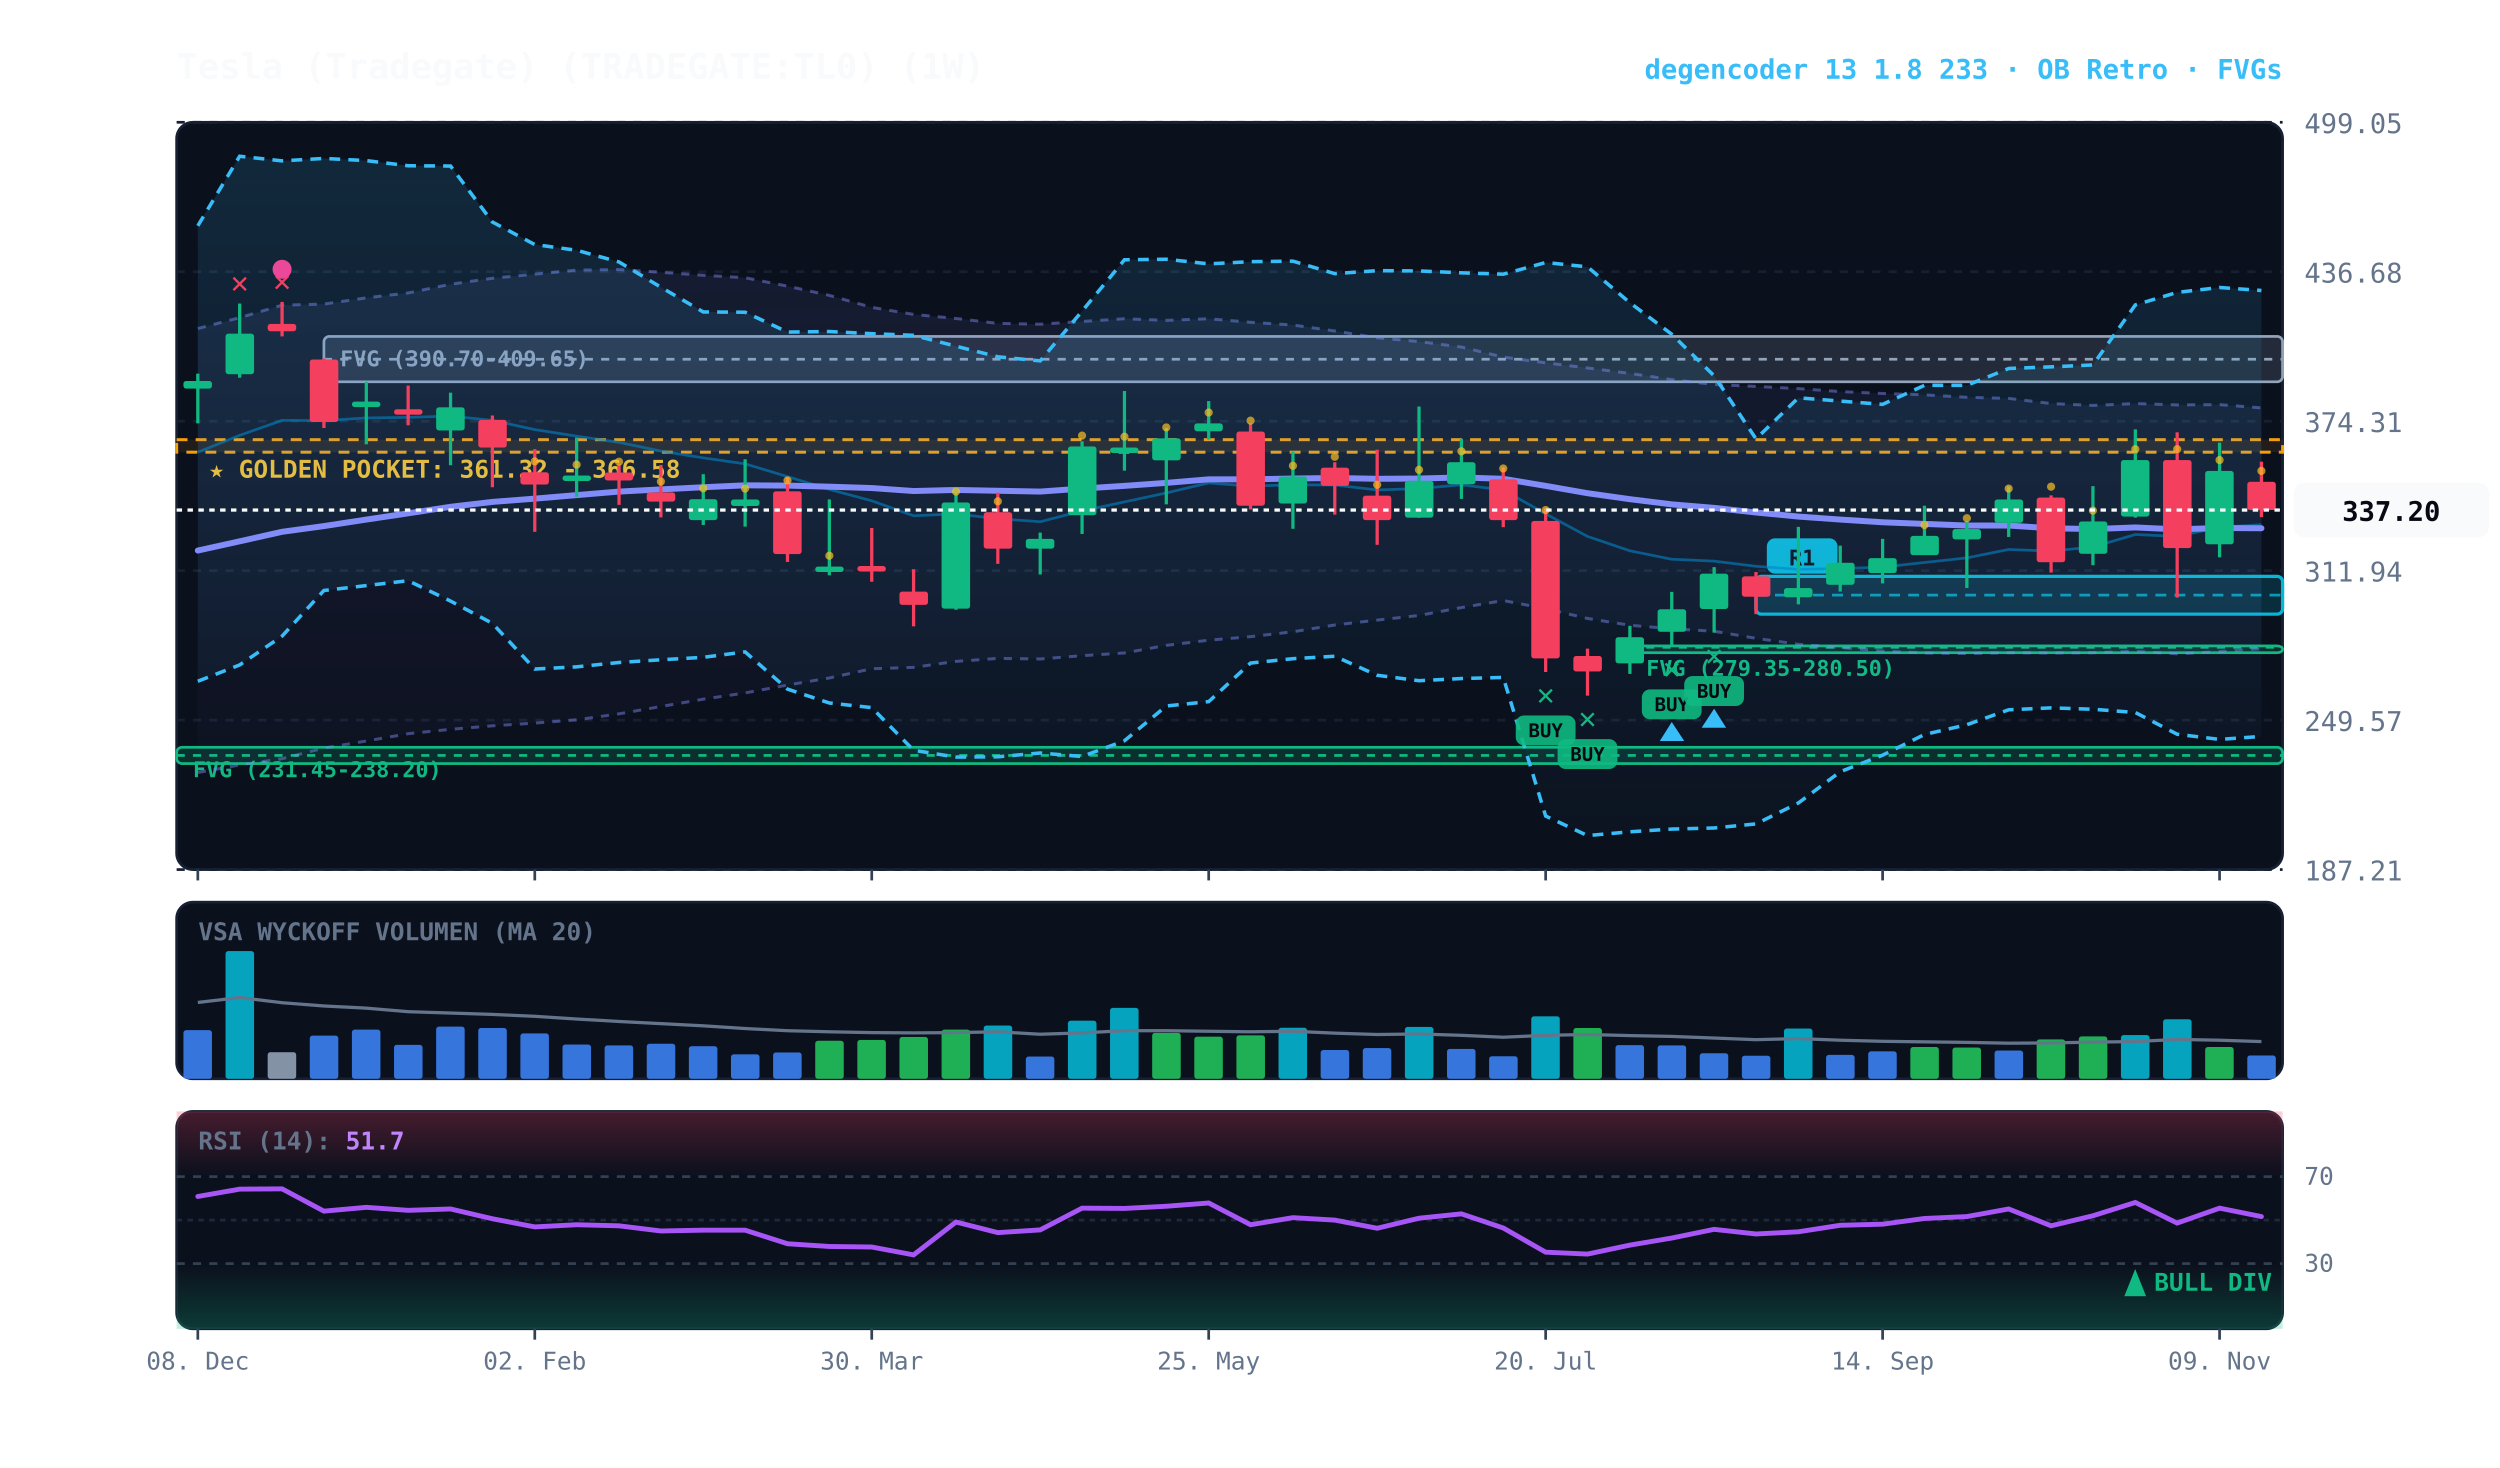
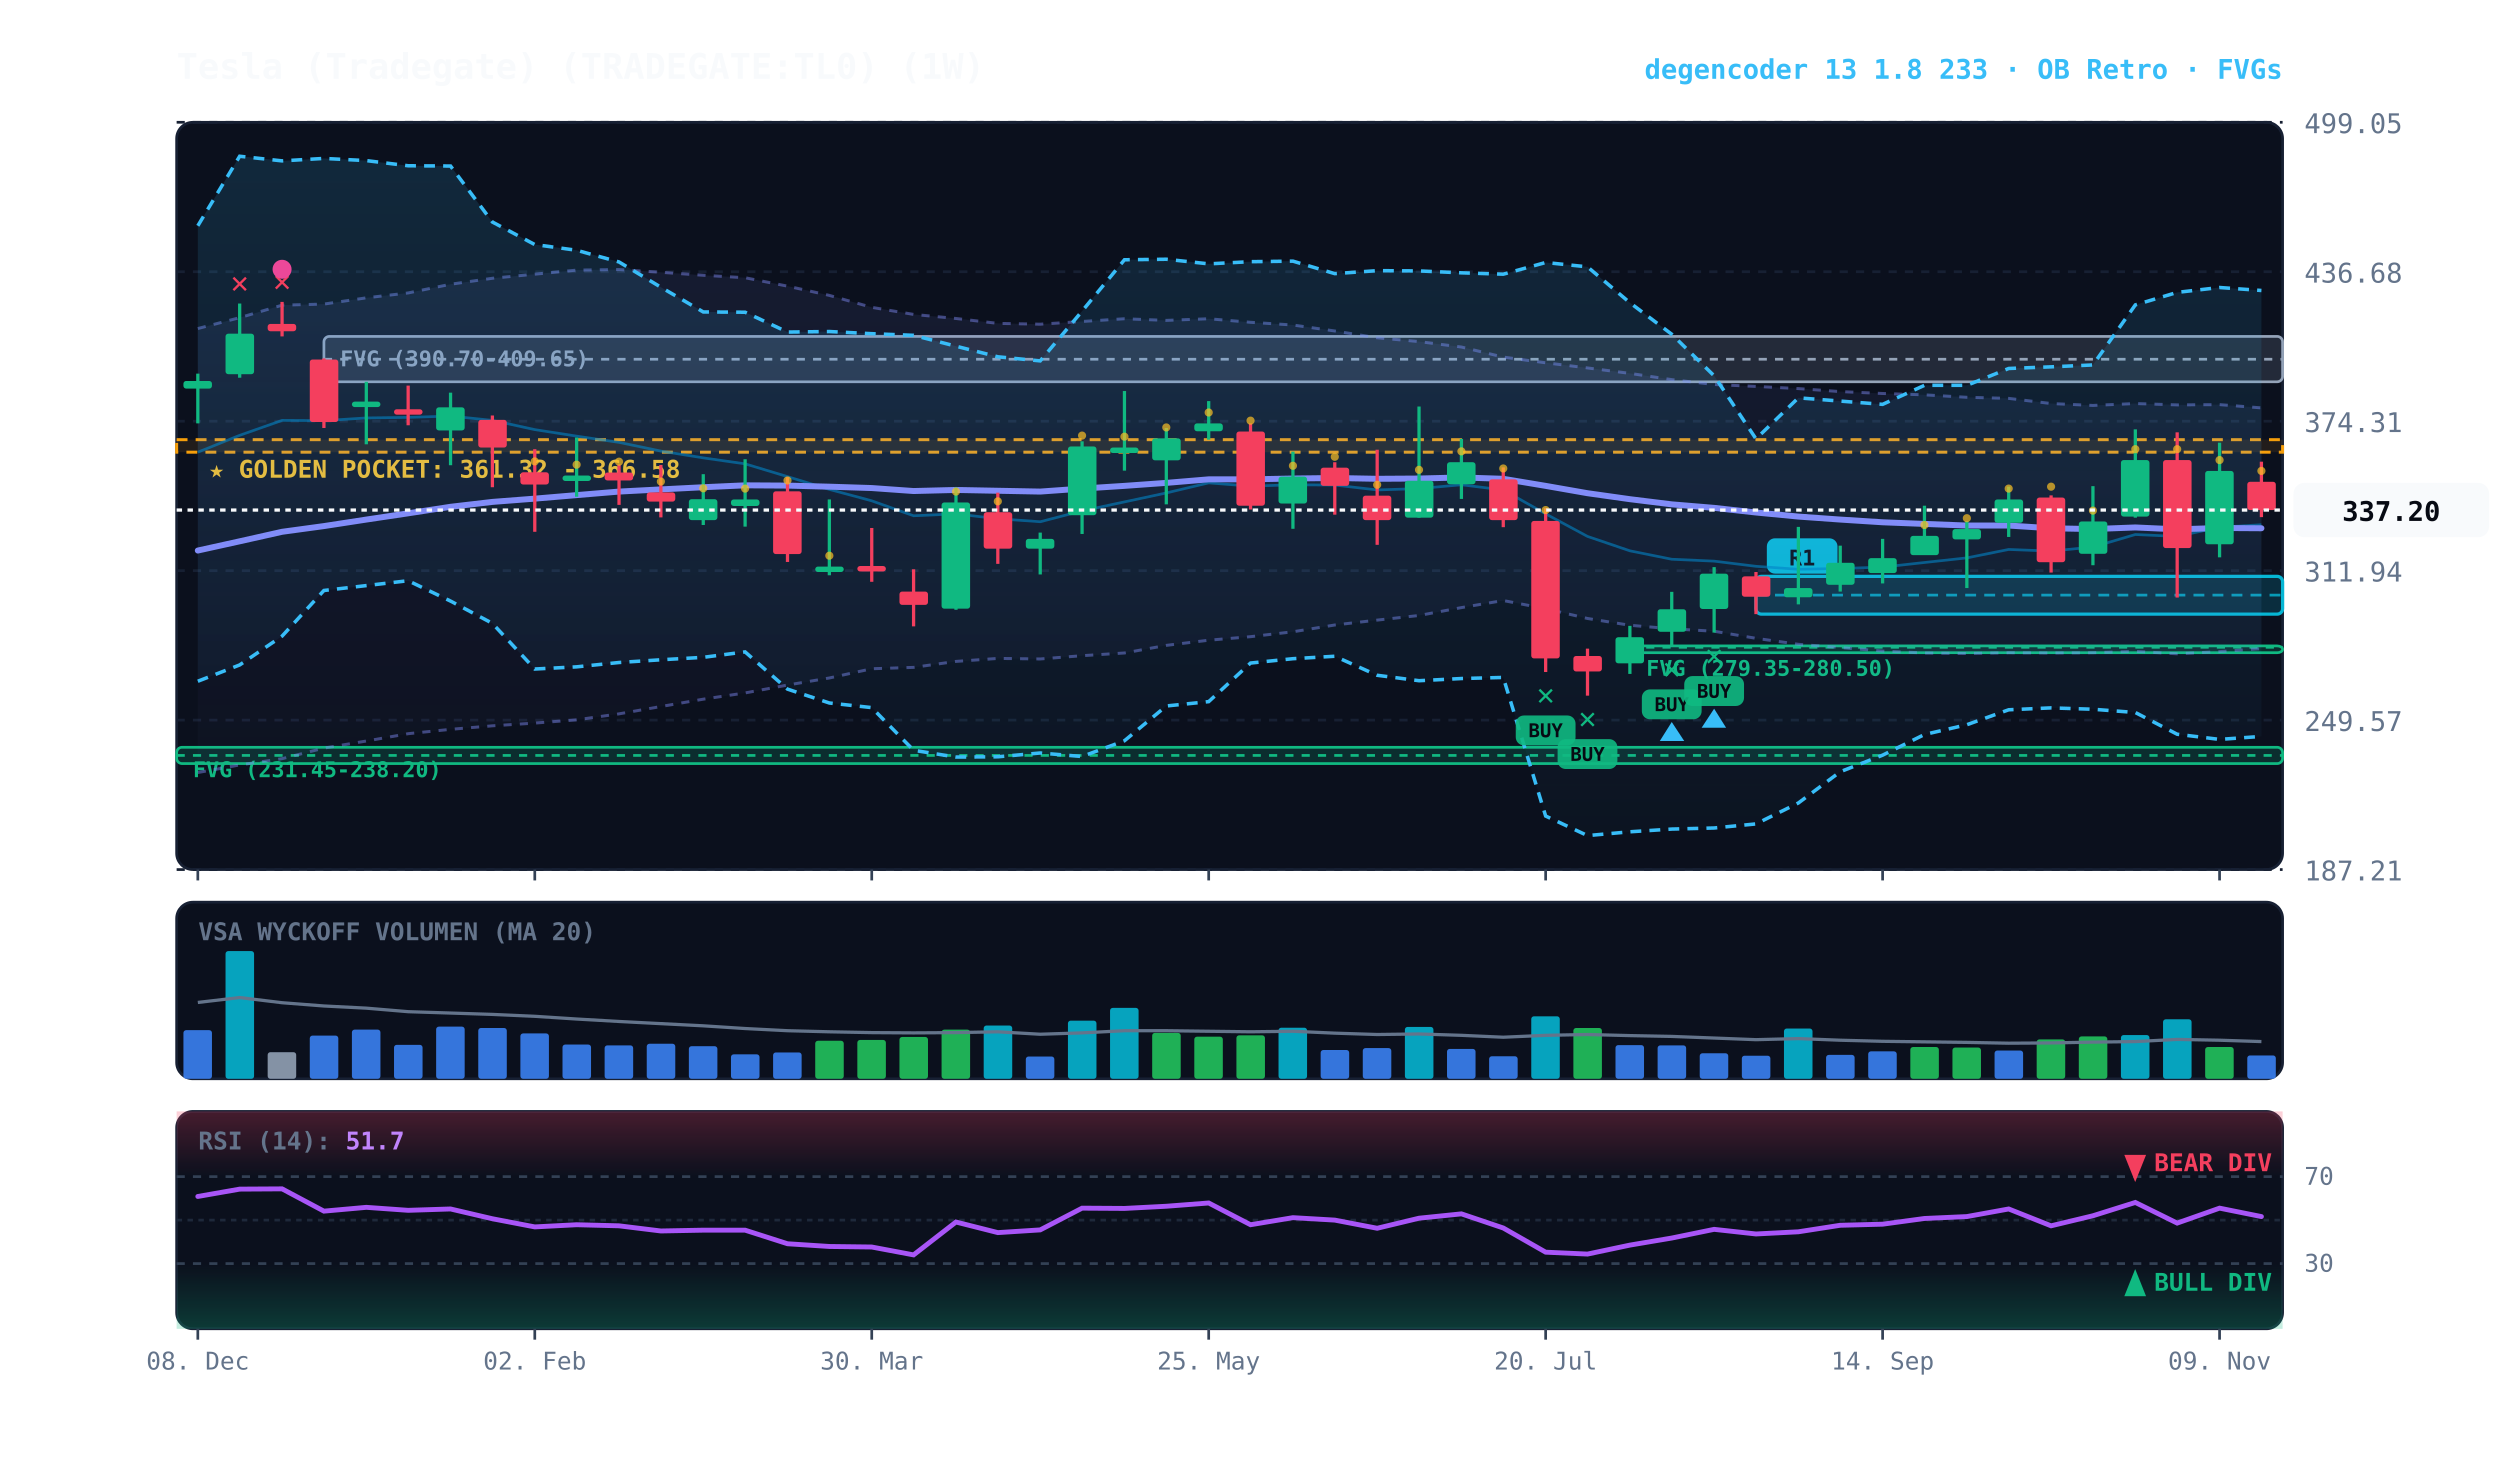
<svg xmlns="http://www.w3.org/2000/svg" viewBox="0 0 920 540" width="100%" height="100%" style="background:#070a13; font-family:'JetBrains Mono', monospace;">
  <defs>
    <linearGradient id="cloud-grad" x1="0%" y1="0%" x2="0%" y2="100%">
      <stop offset="0%" stop-color="#38bdf8" stop-opacity="0.14" />
      <stop offset="100%" stop-color="#38bdf8" stop-opacity="0.02" />
    </linearGradient>
    <linearGradient id="rfe-cloud" x1="0%" y1="0%" x2="0%" y2="100%">
      <stop offset="0%" stop-color="#818cf8" stop-opacity="0.09" />
      <stop offset="100%" stop-color="#818cf8" stop-opacity="0.02" />
    </linearGradient>
    <linearGradient id="rsi-overbought" x1="0%" y1="0%" x2="0%" y2="100%">
      <stop offset="0%" stop-color="#f43f5e" stop-opacity="0.25" />
      <stop offset="100%" stop-color="#f43f5e" stop-opacity="0.0" />
    </linearGradient>
    <linearGradient id="rsi-oversold" x1="0%" y1="0%" x2="0%" y2="100%">
      <stop offset="0%" stop-color="#10b981" stop-opacity="0.0" />
      <stop offset="100%" stop-color="#10b981" stop-opacity="0.25" />
    </linearGradient>
  </defs>
  <rect x="65" y="45" width="775" height="275" fill="#0b101d" rx="6" stroke="#172033" stroke-width="1" />
  <rect x="65" y="332" width="775" height="65" fill="#0b101d" rx="6" stroke="#172033" stroke-width="1" />
  <rect x="65" y="409" width="775" height="80" fill="#0b101d" rx="6" stroke="#172033" stroke-width="1" />
  <line x1="65" y1="320.0" x2="840" y2="320.0" stroke="#172033" stroke-dasharray="3,3" stroke-width="1" />
  <text x="848" y="324.0" fill="#64748b" font-size="10" text-anchor="start">187.21</text>
  <line x1="65" y1="265.0" x2="840" y2="265.0" stroke="#172033" stroke-dasharray="3,3" stroke-width="1" />
  <text x="848" y="269.0" fill="#64748b" font-size="10" text-anchor="start">249.57</text>
  <line x1="65" y1="210.0" x2="840" y2="210.0" stroke="#172033" stroke-dasharray="3,3" stroke-width="1" />
  <text x="848" y="214.0" fill="#64748b" font-size="10" text-anchor="start">311.94</text>
  <line x1="65" y1="155.0" x2="840" y2="155.0" stroke="#172033" stroke-dasharray="3,3" stroke-width="1" />
  <text x="848" y="159.0" fill="#64748b" font-size="10" text-anchor="start">374.31</text>
  <line x1="65" y1="100.0" x2="840" y2="100.0" stroke="#172033" stroke-dasharray="3,3" stroke-width="1" />
  <text x="848" y="104.0" fill="#64748b" font-size="10" text-anchor="start">436.68</text>
  <line x1="65" y1="45.0" x2="840" y2="45.0" stroke="#172033" stroke-dasharray="3,3" stroke-width="1" />
  <text x="848" y="49.0" fill="#64748b" font-size="10" text-anchor="start">499.05</text>
  <rect x="65" y="161.8" width="775" height="4.6" fill="rgba(245, 158, 11, 0.10)" stroke="#f59e0b" stroke-dasharray="4,3" stroke-width="1.1" />
  <text x="77" y="175.8" fill="#fbbf24" font-size="9" font-weight="bold">★ GOLDEN POCKET: 361.32 - 366.58</text>
  <rect x="599.8" y="237.7" width="240.2" height="2.5" fill="rgba(16, 185, 129, 0.18)" stroke="#10b981" stroke-width="1" rx="2" />
  <line x1="599.8" y1="238.2" x2="840" y2="238.2" stroke="#10b981" stroke-dasharray="3,3" stroke-width="1" />
  <text x="605.8" y="248.7" fill="#10b981" font-size="8" font-weight="bold">FVG (279.35-280.50)</text>
  <rect x="119.2" y="123.8" width="720.8" height="16.7" fill="rgba(148, 163, 184, 0.18)" stroke="#94a3b8" stroke-width="1" rx="2" />
  <line x1="119.2" y1="132.2" x2="840" y2="132.2" stroke="#94a3b8" stroke-dasharray="3,3" stroke-width="1" />
  <text x="125.2" y="134.8" fill="#94a3b8" font-size="8" font-weight="bold">FVG (390.70-409.65)</text>
  <rect x="65.0" y="275.0" width="775.0" height="6.0" fill="rgba(16, 185, 129, 0.18)" stroke="#10b981" stroke-width="1" rx="2" />
  <line x1="65.0" y1="278.0" x2="840" y2="278.0" stroke="#10b981" stroke-dasharray="3,3" stroke-width="1" />
  <text x="71.0" y="286.0" fill="#10b981" font-size="8" font-weight="bold">FVG (231.45-238.20)</text>
  <rect x="646.2" y="212.1" width="193.8" height="13.9" fill="rgba(6, 182, 212, 0.18)" stroke="#06b6d4" stroke-width="1.2" rx="2" />
  <line x1="646.2" y1="219.0" x2="840" y2="219.0" stroke="#06b6d4" stroke-dasharray="4,3" stroke-width="1.0" opacity="0.8" />
  <rect x="650.2" y="198.1" width="26" height="13" fill="#06b6d4" rx="3" />
  <text x="663.2" y="208.1" fill="#070a13" font-size="8" font-weight="bold" text-anchor="middle">R1</text>
  <polygon points="72.8,120.9 88.2,116.9 103.8,112.3 119.2,111.9 134.8,109.6 150.2,107.8 165.8,104.6 181.2,102.4 196.8,100.9 212.2,99.4 227.8,99.2 243.2,100.2 258.8,101.3 274.2,102.2 289.8,105.3 305.2,108.7 320.8,113.1 336.2,115.7 351.8,117.2 367.2,119.0 382.8,119.3 398.2,118.3 413.8,117.3 429.2,117.9 444.8,117.3 460.2,118.6 475.8,119.6 491.2,121.8 506.8,124.3 522.2,125.7 537.8,127.7 553.2,131.4 568.8,133.5 584.2,135.4 599.8,137.4 615.2,139.7 630.8,141.5 646.2,142.2 661.8,143.0 677.2,144.1 692.8,144.8 708.2,145.3 723.8,146.2 739.2,146.6 754.8,148.5 770.2,149.2 785.8,148.5 801.2,149.0 816.8,148.9 832.2,150.1 832.2,238.7 816.8,239.8 801.2,240.6 785.8,239.7 770.2,240.2 754.8,240.3 739.2,240.2 723.8,240.5 708.2,240.3 692.8,239.6 677.2,238.3 661.8,237.1 646.2,234.9 630.8,232.3 615.2,231.4 599.8,230.1 584.2,227.6 568.8,224.0 553.2,221.0 537.8,223.6 522.2,226.5 506.8,228.2 491.2,230.0 475.8,232.5 460.2,234.3 444.8,235.6 429.2,237.5 413.8,240.3 398.2,241.3 382.8,242.5 367.2,242.3 351.8,243.4 336.2,245.6 320.8,246.1 305.2,249.5 289.8,252.1 274.2,255.0 258.8,257.3 243.2,260.0 227.8,262.7 212.2,264.9 196.8,266.1 181.2,267.1 165.8,268.4 150.2,270.0 134.8,272.7 119.2,275.3 103.8,279.2 88.2,281.5 72.8,284.3" fill="url(#rfe-cloud)" />
  <polyline points="72.8,120.9 88.2,116.9 103.8,112.3 119.2,111.9 134.8,109.6 150.2,107.8 165.8,104.6 181.2,102.4 196.8,100.9 212.2,99.4 227.8,99.2 243.2,100.2 258.8,101.3 274.2,102.2 289.8,105.3 305.2,108.7 320.8,113.1 336.2,115.7 351.8,117.2 367.2,119.0 382.8,119.3 398.2,118.3 413.8,117.3 429.2,117.9 444.8,117.3 460.2,118.6 475.8,119.6 491.2,121.8 506.8,124.3 522.2,125.7 537.8,127.7 553.2,131.4 568.8,133.5 584.2,135.4 599.8,137.4 615.2,139.7 630.8,141.5 646.2,142.2 661.8,143.0 677.2,144.1 692.8,144.8 708.2,145.3 723.8,146.2 739.2,146.6 754.8,148.5 770.2,149.2 785.8,148.5 801.2,149.0 816.8,148.9 832.2,150.1" fill="none" stroke="#818cf8" stroke-width="1.1" stroke-opacity="0.45" stroke-dasharray="3,3" />
  <polyline points="72.8,284.3 88.2,281.5 103.8,279.2 119.2,275.3 134.8,272.7 150.2,270.0 165.8,268.4 181.2,267.1 196.8,266.1 212.2,264.9 227.8,262.7 243.2,260.0 258.8,257.3 274.2,255.0 289.8,252.1 305.2,249.5 320.8,246.1 336.2,245.6 351.8,243.4 367.2,242.3 382.8,242.5 398.2,241.3 413.8,240.3 429.2,237.5 444.8,235.6 460.2,234.3 475.8,232.5 491.2,230.0 506.8,228.2 522.2,226.5 537.8,223.6 553.2,221.0 568.8,224.0 584.2,227.6 599.8,230.1 615.2,231.4 630.8,232.3 646.2,234.9 661.8,237.1 677.2,238.3 692.8,239.6 708.2,240.3 723.8,240.5 739.2,240.2 754.8,240.3 770.2,240.2 785.8,239.7 801.2,240.6 816.8,239.8 832.2,238.7" fill="none" stroke="#818cf8" stroke-width="1.1" stroke-opacity="0.45" stroke-dasharray="3,3" />
  <polygon points="72.8,83.1 88.2,57.5 103.8,59.2 119.2,58.3 134.8,59.1 150.2,61.0 165.8,61.1 181.2,81.7 196.8,90.0 212.2,92.1 227.8,96.4 243.2,105.7 258.8,114.8 274.2,114.9 289.8,122.2 305.2,122.0 320.8,122.8 336.2,123.4 351.8,127.4 367.2,131.3 382.8,132.8 398.2,114.5 413.8,95.6 429.2,95.4 444.8,97.1 460.2,96.3 475.8,96.1 491.2,100.7 506.8,99.6 522.2,99.7 537.8,100.4 553.2,100.9 568.8,96.6 584.2,98.2 599.8,111.4 615.2,123.0 630.8,138.3 646.2,161.5 661.8,146.4 677.2,147.6 692.8,148.8 708.2,141.8 723.8,141.8 739.2,135.6 754.8,135.0 770.2,134.3 785.8,112.2 801.2,107.6 816.8,105.8 832.2,106.9 832.2,271.0 816.8,272.1 801.2,270.2 785.8,262.2 770.2,261.0 754.8,260.5 739.2,261.2 723.8,266.7 708.2,270.3 692.8,277.9 677.2,284.0 661.8,295.5 646.2,303.2 630.8,304.7 615.2,305.1 599.8,306.1 584.2,307.5 568.8,300.3 553.2,249.3 537.8,249.7 522.2,250.5 506.8,248.5 491.2,241.5 475.8,242.4 460.2,244.0 444.8,258.2 429.2,259.8 413.8,272.6 398.2,278.4 382.8,277.1 367.2,278.5 351.8,278.6 336.2,276.1 320.8,260.4 305.2,258.7 289.8,253.6 274.2,239.9 258.8,241.9 243.2,242.8 227.8,243.8 212.2,245.4 196.8,246.2 181.2,229.4 165.8,221.2 150.2,213.7 134.8,215.5 119.2,217.3 103.8,234.1 88.2,244.7 72.8,250.7" fill="url(#cloud-grad)" />
  <polyline points="72.8,83.1 88.2,57.5 103.8,59.2 119.2,58.3 134.8,59.1 150.2,61.0 165.8,61.1 181.2,81.7 196.8,90.0 212.2,92.1 227.8,96.4 243.2,105.7 258.8,114.8 274.2,114.9 289.8,122.2 305.2,122.0 320.8,122.8 336.2,123.4 351.8,127.4 367.2,131.3 382.8,132.8 398.2,114.5 413.8,95.6 429.2,95.4 444.8,97.1 460.2,96.3 475.8,96.1 491.2,100.7 506.8,99.6 522.2,99.7 537.8,100.4 553.2,100.9 568.8,96.6 584.2,98.2 599.8,111.4 615.2,123.0 630.8,138.3 646.2,161.5 661.8,146.4 677.2,147.6 692.8,148.8 708.2,141.8 723.8,141.8 739.2,135.6 754.8,135.0 770.2,134.3 785.8,112.2 801.2,107.6 816.8,105.8 832.2,106.9" fill="none" stroke="#38bdf8" stroke-width="1.3" stroke-dasharray="4,3" />
  <polyline points="72.8,250.7 88.2,244.7 103.8,234.1 119.2,217.3 134.8,215.5 150.2,213.7 165.8,221.2 181.2,229.4 196.8,246.2 212.2,245.4 227.8,243.8 243.2,242.8 258.8,241.9 274.2,239.9 289.8,253.6 305.2,258.7 320.8,260.4 336.2,276.1 351.8,278.6 367.2,278.5 382.8,277.1 398.2,278.4 413.8,272.6 429.2,259.8 444.8,258.2 460.2,244.0 475.8,242.4 491.2,241.5 506.8,248.5 522.2,250.5 537.8,249.7 553.2,249.3 568.8,300.3 584.2,307.5 599.8,306.1 615.2,305.1 630.8,304.7 646.2,303.2 661.8,295.5 677.2,284.0 692.8,277.9 708.2,270.3 723.8,266.7 739.2,261.2 754.8,260.5 770.2,261.0 785.8,262.2 801.2,270.2 816.8,272.1 832.2,271.0" fill="none" stroke="#38bdf8" stroke-width="1.3" stroke-dasharray="4,3" />
  <polyline points="72.8,166.4 88.2,160.2 103.8,154.7 119.2,154.8 134.8,153.8 150.2,153.6 165.8,153.1 181.2,154.7 196.8,158.1 212.2,160.5 227.8,162.8 243.2,166.0 258.8,168.5 274.2,170.7 289.8,175.4 305.2,180.1 320.8,184.3 336.2,189.8 351.8,189.1 367.2,190.9 382.8,192.0 398.2,188.0 413.8,184.7 429.2,181.4 444.8,177.7 460.2,178.9 475.8,178.4 491.2,178.5 506.8,180.3 522.2,179.8 537.8,178.4 553.2,180.3 568.8,189.1 584.2,197.4 599.8,202.7 615.2,205.8 630.8,206.5 646.2,208.4 661.8,209.5 677.2,209.2 692.8,208.7 708.2,207.0 723.8,205.3 739.2,202.2 754.8,202.8 770.2,201.3 785.8,196.7 801.2,197.4 816.8,194.0 832.2,193.1" fill="none" stroke="#0284c7" stroke-width="1.0" stroke-opacity="0.6" />
  <polyline points="72.8,202.6 88.2,199.2 103.8,195.7 119.2,193.6 134.8,191.2 150.2,188.9 165.8,186.5 181.2,184.7 196.8,183.5 212.2,182.2 227.8,180.9 243.2,180.1 258.8,179.3 274.2,178.6 289.8,178.7 305.2,179.1 320.8,179.6 336.2,180.7 351.8,180.3 367.2,180.6 382.8,180.9 398.2,179.8 413.8,178.8 429.2,177.7 444.8,176.4 460.2,176.4 475.8,176.1 491.2,175.9 506.8,176.2 522.2,176.1 537.8,175.7 553.2,176.2 568.8,178.8 584.2,181.5 599.8,183.7 615.2,185.6 630.8,186.9 646.2,188.6 661.8,190.1 677.2,191.2 692.8,192.2 708.2,192.8 723.8,193.4 739.2,193.4 754.8,194.4 770.2,194.7 785.8,194.1 801.2,194.8 816.8,194.3 832.2,194.4" fill="none" stroke="#818cf8" stroke-width="2.2" stroke-linecap="round" />
  <line x1="72.8" y1="137.5" x2="72.8" y2="155.8" stroke="#10b981" stroke-width="1.2" />
  <rect x="67.5" y="140.2" width="10.5" height="2.8" fill="#10b981" rx="1" />
  <line x1="88.2" y1="111.7" x2="88.2" y2="139.0" stroke="#10b981" stroke-width="1.2" />
  <rect x="83.0" y="122.8" width="10.5" height="14.9" fill="#10b981" rx="1" />
  <text x="88.2" y="107.7" fill="#f43f5e" font-size="11" font-weight="bold" text-anchor="middle">✕</text>
  <line x1="103.8" y1="111.1" x2="103.8" y2="123.8" stroke="#f43f5e" stroke-width="1.2" />
  <rect x="98.5" y="119.2" width="10.5" height="2.7" fill="#f43f5e" rx="1" />
  <text x="103.8" y="107.1" fill="#f43f5e" font-size="11" font-weight="bold" text-anchor="middle">✕</text>
  <circle cx="103.8" cy="99.1" r="3.5" fill="#ec4899" />
  <line x1="119.2" y1="131.9" x2="119.2" y2="157.5" stroke="#f43f5e" stroke-width="1.2" />
  <rect x="114.0" y="132.3" width="10.5" height="23.0" fill="#f43f5e" rx="1" />
  <line x1="134.8" y1="140.5" x2="134.8" y2="163.5" stroke="#10b981" stroke-width="1.2" />
  <rect x="129.5" y="147.8" width="10.5" height="2.0" fill="#10b981" rx="1" />
  <line x1="150.2" y1="141.9" x2="150.2" y2="156.5" stroke="#f43f5e" stroke-width="1.2" />
  <rect x="145.0" y="150.6" width="10.5" height="2.0" fill="#f43f5e" rx="1" />
  <line x1="165.8" y1="144.5" x2="165.8" y2="171.2" stroke="#10b981" stroke-width="1.2" />
  <rect x="160.5" y="149.9" width="10.5" height="8.5" fill="#10b981" rx="1" />
  <line x1="181.2" y1="152.9" x2="181.2" y2="179.3" stroke="#f43f5e" stroke-width="1.2" />
  <rect x="176.0" y="154.5" width="10.5" height="10.2" fill="#f43f5e" rx="1" />
  <line x1="196.8" y1="165.3" x2="196.8" y2="195.7" stroke="#f43f5e" stroke-width="1.2" />
  <rect x="191.5" y="173.8" width="10.5" height="4.5" fill="#f43f5e" rx="1" />
  <circle cx="196.8" cy="169.8" r="1.5" fill="#fbbf24" opacity="0.7" />
  <line x1="212.2" y1="161.0" x2="212.2" y2="182.8" stroke="#10b981" stroke-width="1.2" />
  <rect x="207.0" y="175.0" width="10.5" height="2.0" fill="#10b981" rx="1" />
  <circle cx="212.2" cy="171.0" r="1.5" fill="#fbbf24" opacity="0.7" />
  <line x1="227.8" y1="170.9" x2="227.8" y2="185.8" stroke="#f43f5e" stroke-width="1.2" />
  <rect x="222.5" y="173.9" width="10.5" height="2.9" fill="#f43f5e" rx="1" />
  <circle cx="227.8" cy="169.9" r="1.5" fill="#fbbf24" opacity="0.7" />
  <line x1="243.2" y1="171.1" x2="243.2" y2="190.4" stroke="#f43f5e" stroke-width="1.2" />
  <rect x="238.0" y="181.2" width="10.5" height="3.4" fill="#f43f5e" rx="1" />
  <circle cx="243.2" cy="177.2" r="1.5" fill="#fbbf24" opacity="0.7" />
  <line x1="258.8" y1="174.5" x2="258.8" y2="193.2" stroke="#10b981" stroke-width="1.2" />
  <rect x="253.5" y="183.7" width="10.5" height="7.7" fill="#10b981" rx="1" />
  <circle cx="258.8" cy="179.7" r="1.5" fill="#fbbf24" opacity="0.7" />
  <line x1="274.2" y1="169.0" x2="274.2" y2="193.8" stroke="#10b981" stroke-width="1.2" />
  <rect x="269.0" y="183.8" width="10.5" height="2.4" fill="#10b981" rx="1" />
  <circle cx="274.2" cy="179.8" r="1.5" fill="#fbbf24" opacity="0.7" />
  <line x1="289.8" y1="175.6" x2="289.8" y2="206.8" stroke="#f43f5e" stroke-width="1.2" />
  <rect x="284.5" y="180.8" width="10.5" height="23.1" fill="#f43f5e" rx="1" />
  <circle cx="289.8" cy="176.8" r="1.5" fill="#fbbf24" opacity="0.7" />
  <line x1="305.2" y1="183.8" x2="305.2" y2="211.7" stroke="#10b981" stroke-width="1.2" />
  <rect x="300.0" y="208.5" width="10.5" height="2.0" fill="#10b981" rx="1" />
  <circle cx="305.2" cy="204.5" r="1.5" fill="#fbbf24" opacity="0.7" />
  <line x1="320.8" y1="194.3" x2="320.8" y2="214.1" stroke="#f43f5e" stroke-width="1.2" />
  <rect x="315.5" y="208.3" width="10.5" height="2.0" fill="#f43f5e" rx="1" />
  <line x1="336.2" y1="209.5" x2="336.2" y2="230.5" stroke="#f43f5e" stroke-width="1.2" />
  <rect x="331.0" y="217.7" width="10.5" height="4.9" fill="#f43f5e" rx="1" />
  <line x1="351.8" y1="179.4" x2="351.8" y2="224.4" stroke="#10b981" stroke-width="1.2" />
  <rect x="346.5" y="184.9" width="10.5" height="39.1" fill="#10b981" rx="1" />
  <circle cx="351.8" cy="180.9" r="1.5" fill="#fbbf24" opacity="0.7" />
  <line x1="367.2" y1="181.3" x2="367.2" y2="207.5" stroke="#f43f5e" stroke-width="1.2" />
  <rect x="362.0" y="188.5" width="10.5" height="13.4" fill="#f43f5e" rx="1" />
  <circle cx="367.2" cy="184.5" r="1.5" fill="#fbbf24" opacity="0.7" />
  <line x1="382.8" y1="196.0" x2="382.8" y2="211.4" stroke="#10b981" stroke-width="1.2" />
  <rect x="377.5" y="198.3" width="10.5" height="3.6" fill="#10b981" rx="1" />
  <line x1="398.2" y1="162.4" x2="398.2" y2="196.5" stroke="#10b981" stroke-width="1.2" />
  <rect x="393.0" y="164.3" width="10.5" height="25.3" fill="#10b981" rx="1" />
  <circle cx="398.2" cy="160.3" r="1.5" fill="#fbbf24" opacity="0.7" />
  <line x1="413.8" y1="143.9" x2="413.8" y2="173.2" stroke="#10b981" stroke-width="1.2" />
  <rect x="408.5" y="164.7" width="10.5" height="2.0" fill="#10b981" rx="1" />
  <circle cx="413.8" cy="160.7" r="1.5" fill="#fbbf24" opacity="0.7" />
  <line x1="429.2" y1="157.5" x2="429.2" y2="185.6" stroke="#10b981" stroke-width="1.2" />
  <rect x="424.0" y="161.3" width="10.5" height="8.1" fill="#10b981" rx="1" />
  <circle cx="429.2" cy="157.3" r="1.5" fill="#fbbf24" opacity="0.7" />
  <line x1="444.8" y1="147.6" x2="444.8" y2="161.8" stroke="#10b981" stroke-width="1.2" />
  <rect x="439.5" y="155.8" width="10.5" height="2.9" fill="#10b981" rx="1" />
  <circle cx="444.8" cy="151.8" r="1.5" fill="#fbbf24" opacity="0.7" />
  <line x1="460.2" y1="155.8" x2="460.2" y2="187.5" stroke="#f43f5e" stroke-width="1.2" />
  <rect x="455.0" y="158.8" width="10.5" height="27.3" fill="#f43f5e" rx="1" />
  <circle cx="460.2" cy="154.8" r="1.5" fill="#fbbf24" opacity="0.7" />
  <line x1="475.8" y1="166.2" x2="475.8" y2="194.6" stroke="#10b981" stroke-width="1.2" />
  <rect x="470.5" y="175.4" width="10.5" height="9.9" fill="#10b981" rx="1" />
  <circle cx="475.8" cy="171.4" r="1.5" fill="#fbbf24" opacity="0.7" />
  <line x1="491.2" y1="170.1" x2="491.2" y2="189.4" stroke="#f43f5e" stroke-width="1.2" />
  <rect x="486.0" y="172.1" width="10.5" height="6.7" fill="#f43f5e" rx="1" />
  <circle cx="491.2" cy="168.1" r="1.5" fill="#fbbf24" opacity="0.7" />
  <line x1="506.8" y1="165.5" x2="506.8" y2="200.5" stroke="#f43f5e" stroke-width="1.2" />
  <rect x="501.5" y="182.4" width="10.5" height="9.0" fill="#f43f5e" rx="1" />
  <circle cx="506.8" cy="178.4" r="1.5" fill="#fbbf24" opacity="0.7" />
  <line x1="522.2" y1="149.6" x2="522.2" y2="190.5" stroke="#10b981" stroke-width="1.2" />
  <rect x="517.0" y="176.9" width="10.5" height="13.6" fill="#10b981" rx="1" />
  <circle cx="522.2" cy="172.9" r="1.5" fill="#fbbf24" opacity="0.7" />
  <line x1="537.8" y1="161.5" x2="537.8" y2="183.6" stroke="#10b981" stroke-width="1.2" />
  <rect x="532.5" y="170.1" width="10.5" height="8.1" fill="#10b981" rx="1" />
  <circle cx="537.8" cy="166.1" r="1.5" fill="#fbbf24" opacity="0.7" />
  <line x1="553.2" y1="172.0" x2="553.2" y2="194.0" stroke="#f43f5e" stroke-width="1.2" />
  <rect x="548.0" y="176.4" width="10.5" height="15.0" fill="#f43f5e" rx="1" />
  <circle cx="553.2" cy="172.4" r="1.5" fill="#fbbf24" opacity="0.7" />
  <line x1="568.8" y1="187.0" x2="568.8" y2="247.3" stroke="#f43f5e" stroke-width="1.2" />
  <rect x="563.5" y="191.7" width="10.5" height="50.6" fill="#f43f5e" rx="1" />
  <text x="568.8" y="259.3" fill="#10b981" font-size="11" font-weight="bold" text-anchor="middle">✕</text>
  <rect x="557.8" y="263.3" width="22" height="11" fill="#10b981" rx="3" opacity="0.9" />
  <text x="568.8" y="271.3" fill="#070a13" font-size="7" font-weight="bold" text-anchor="middle">BUY</text>
  <circle cx="568.8" cy="187.7" r="1.5" fill="#fbbf24" opacity="0.7" />
  <line x1="584.2" y1="238.7" x2="584.2" y2="256.0" stroke="#f43f5e" stroke-width="1.2" />
  <rect x="579.0" y="241.4" width="10.5" height="5.7" fill="#f43f5e" rx="1" />
  <text x="584.2" y="268.0" fill="#10b981" font-size="11" font-weight="bold" text-anchor="middle">✕</text>
  <rect x="573.2" y="272.0" width="22" height="11" fill="#10b981" rx="3" opacity="0.9" />
  <text x="584.2" y="280.0" fill="#070a13" font-size="7" font-weight="bold" text-anchor="middle">BUY</text>
  <line x1="599.8" y1="230.3" x2="599.8" y2="248.0" stroke="#10b981" stroke-width="1.2" />
  <rect x="594.5" y="234.5" width="10.5" height="9.6" fill="#10b981" rx="1" />
  <line x1="615.2" y1="217.8" x2="615.2" y2="237.7" stroke="#10b981" stroke-width="1.2" />
  <rect x="610.0" y="224.2" width="10.5" height="8.3" fill="#10b981" rx="1" />
  <text x="615.2" y="249.7" fill="#10b981" font-size="11" font-weight="bold" text-anchor="middle">✕</text>
  <rect x="604.2" y="253.7" width="22" height="11" fill="#10b981" rx="3" opacity="0.9" />
  <text x="615.2" y="261.7" fill="#070a13" font-size="7" font-weight="bold" text-anchor="middle">BUY</text>
  <polygon points="615.2,265.7 610.8,272.7 619.8,272.7" fill="#38bdf8" />
  <line x1="630.8" y1="208.7" x2="630.8" y2="232.8" stroke="#10b981" stroke-width="1.2" />
  <rect x="625.5" y="211.1" width="10.5" height="13.0" fill="#10b981" rx="1" />
  <text x="630.8" y="244.8" fill="#10b981" font-size="11" font-weight="bold" text-anchor="middle">✕</text>
  <rect x="619.8" y="248.8" width="22" height="11" fill="#10b981" rx="3" opacity="0.9" />
  <text x="630.8" y="256.8" fill="#070a13" font-size="7" font-weight="bold" text-anchor="middle">BUY</text>
  <polygon points="630.8,260.8 626.2,267.8 635.2,267.8" fill="#38bdf8" />
  <line x1="646.2" y1="210.5" x2="646.2" y2="226.0" stroke="#f43f5e" stroke-width="1.2" />
  <rect x="641.0" y="212.1" width="10.5" height="7.5" fill="#f43f5e" rx="1" />
  <line x1="661.8" y1="193.9" x2="661.8" y2="222.4" stroke="#10b981" stroke-width="1.2" />
  <rect x="656.5" y="216.4" width="10.5" height="3.4" fill="#10b981" rx="1" />
  <line x1="677.2" y1="200.8" x2="677.2" y2="217.7" stroke="#10b981" stroke-width="1.2" />
  <rect x="672.0" y="207.1" width="10.5" height="8.1" fill="#10b981" rx="1" />
  <line x1="692.8" y1="198.3" x2="692.8" y2="214.7" stroke="#10b981" stroke-width="1.2" />
  <rect x="687.5" y="205.4" width="10.5" height="5.5" fill="#10b981" rx="1" />
  <line x1="708.2" y1="186.1" x2="708.2" y2="204.2" stroke="#10b981" stroke-width="1.2" />
  <rect x="703.0" y="197.2" width="10.5" height="7.1" fill="#10b981" rx="1" />
  <circle cx="708.2" cy="193.2" r="1.5" fill="#fbbf24" opacity="0.7" />
  <line x1="723.8" y1="191.8" x2="723.8" y2="216.4" stroke="#10b981" stroke-width="1.2" />
  <rect x="718.5" y="194.7" width="10.5" height="3.8" fill="#10b981" rx="1" />
  <circle cx="723.8" cy="190.7" r="1.5" fill="#fbbf24" opacity="0.7" />
  <line x1="739.2" y1="179.1" x2="739.2" y2="197.6" stroke="#10b981" stroke-width="1.2" />
  <rect x="734.0" y="183.8" width="10.5" height="8.6" fill="#10b981" rx="1" />
  <circle cx="739.2" cy="179.8" r="1.5" fill="#fbbf24" opacity="0.7" />
  <line x1="754.8" y1="182.3" x2="754.8" y2="210.7" stroke="#f43f5e" stroke-width="1.2" />
  <rect x="749.5" y="183.1" width="10.5" height="23.8" fill="#f43f5e" rx="1" />
  <circle cx="754.8" cy="179.1" r="1.5" fill="#fbbf24" opacity="0.7" />
  <line x1="770.2" y1="178.9" x2="770.2" y2="208.0" stroke="#10b981" stroke-width="1.2" />
  <rect x="765.0" y="191.9" width="10.5" height="11.9" fill="#10b981" rx="1" />
  <circle cx="770.2" cy="187.9" r="1.5" fill="#fbbf24" opacity="0.7" />
  <line x1="785.8" y1="158.0" x2="785.8" y2="190.5" stroke="#10b981" stroke-width="1.2" />
  <rect x="780.5" y="169.3" width="10.5" height="20.8" fill="#10b981" rx="1" />
  <circle cx="785.8" cy="165.3" r="1.5" fill="#fbbf24" opacity="0.7" />
  <line x1="801.2" y1="159.1" x2="801.2" y2="219.9" stroke="#f43f5e" stroke-width="1.2" />
  <rect x="796.0" y="169.3" width="10.5" height="32.4" fill="#f43f5e" rx="1" />
  <circle cx="801.2" cy="165.3" r="1.5" fill="#fbbf24" opacity="0.7" />
  <line x1="816.8" y1="162.9" x2="816.8" y2="205.1" stroke="#10b981" stroke-width="1.2" />
  <rect x="811.5" y="173.3" width="10.5" height="27.0" fill="#10b981" rx="1" />
  <circle cx="816.8" cy="169.3" r="1.5" fill="#fbbf24" opacity="0.7" />
  <line x1="832.2" y1="169.9" x2="832.2" y2="190.3" stroke="#f43f5e" stroke-width="1.2" />
  <rect x="827.0" y="177.3" width="10.5" height="10.4" fill="#f43f5e" rx="1" />
  <circle cx="832.2" cy="173.3" r="1.5" fill="#fbbf24" opacity="0.7" />
  <line x1="65" y1="187.7" x2="840" y2="187.7" stroke="#f8fafc" stroke-width="1.2" stroke-dasharray="2,2" />
  <rect x="844" y="177.7" width="72" height="20" fill="#f8fafc" rx="4" />
  <text x="880" y="191.7" fill="#070a13" font-size="10" font-weight="bold" text-anchor="middle">337.20</text>
  <text x="73" y="346" fill="#64748b" font-size="9" font-weight="bold">VSA WYCKOFF VOLUMEN (MA 20)</text>
  <rect x="67.5" y="379.1" width="10.5" height="17.9" fill="#3b82f6" opacity="0.88" rx="1" />
  <rect x="83.0" y="350.0" width="10.5" height="47.0" fill="#06b6d4" opacity="0.88" rx="1" />
  <rect x="98.5" y="387.2" width="10.5" height="9.8" fill="#94a3b8" opacity="0.88" rx="1" />
  <rect x="114.0" y="381.1" width="10.5" height="15.9" fill="#3b82f6" opacity="0.88" rx="1" />
  <rect x="129.5" y="378.9" width="10.5" height="18.1" fill="#3b82f6" opacity="0.88" rx="1" />
  <rect x="145.0" y="384.5" width="10.5" height="12.5" fill="#3b82f6" opacity="0.88" rx="1" />
  <rect x="160.5" y="377.8" width="10.5" height="19.2" fill="#3b82f6" opacity="0.88" rx="1" />
  <rect x="176.0" y="378.3" width="10.5" height="18.7" fill="#3b82f6" opacity="0.88" rx="1" />
  <rect x="191.5" y="380.3" width="10.5" height="16.7" fill="#3b82f6" opacity="0.88" rx="1" />
  <rect x="207.0" y="384.4" width="10.5" height="12.6" fill="#3b82f6" opacity="0.88" rx="1" />
  <rect x="222.5" y="384.7" width="10.5" height="12.3" fill="#3b82f6" opacity="0.88" rx="1" />
  <rect x="238.0" y="384.1" width="10.5" height="12.9" fill="#3b82f6" opacity="0.88" rx="1" />
  <rect x="253.5" y="385.0" width="10.5" height="12.0" fill="#3b82f6" opacity="0.88" rx="1" />
  <rect x="269.0" y="388.0" width="10.5" height="9.0" fill="#3b82f6" opacity="0.88" rx="1" />
  <rect x="284.5" y="387.3" width="10.5" height="9.7" fill="#3b82f6" opacity="0.88" rx="1" />
  <rect x="300.0" y="383.0" width="10.5" height="14.0" fill="#22c55e" opacity="0.88" rx="1" />
  <rect x="315.5" y="382.7" width="10.5" height="14.3" fill="#22c55e" opacity="0.88" rx="1" />
  <rect x="331.0" y="381.6" width="10.5" height="15.4" fill="#22c55e" opacity="0.88" rx="1" />
  <rect x="346.5" y="378.9" width="10.5" height="18.1" fill="#22c55e" opacity="0.88" rx="1" />
  <rect x="362.0" y="377.4" width="10.5" height="19.6" fill="#06b6d4" opacity="0.88" rx="1" />
  <rect x="377.5" y="388.8" width="10.5" height="8.2" fill="#3b82f6" opacity="0.88" rx="1" />
  <rect x="393.0" y="375.6" width="10.5" height="21.4" fill="#06b6d4" opacity="0.88" rx="1" />
  <rect x="408.5" y="370.9" width="10.5" height="26.1" fill="#06b6d4" opacity="0.88" rx="1" />
  <rect x="424.0" y="380.1" width="10.5" height="16.9" fill="#22c55e" opacity="0.88" rx="1" />
  <rect x="439.5" y="381.5" width="10.5" height="15.5" fill="#22c55e" opacity="0.88" rx="1" />
  <rect x="455.0" y="381.0" width="10.5" height="16.0" fill="#22c55e" opacity="0.88" rx="1" />
  <rect x="470.5" y="378.2" width="10.5" height="18.8" fill="#06b6d4" opacity="0.88" rx="1" />
  <rect x="486.0" y="386.4" width="10.5" height="10.6" fill="#3b82f6" opacity="0.88" rx="1" />
  <rect x="501.5" y="385.7" width="10.5" height="11.3" fill="#3b82f6" opacity="0.88" rx="1" />
  <rect x="517.0" y="377.9" width="10.5" height="19.1" fill="#06b6d4" opacity="0.88" rx="1" />
  <rect x="532.5" y="386.0" width="10.5" height="11.0" fill="#3b82f6" opacity="0.88" rx="1" />
  <rect x="548.0" y="388.7" width="10.5" height="8.3" fill="#3b82f6" opacity="0.88" rx="1" />
  <rect x="563.5" y="374.0" width="10.5" height="23.0" fill="#06b6d4" opacity="0.88" rx="1" />
  <rect x="579.0" y="378.3" width="10.5" height="18.7" fill="#22c55e" opacity="0.88" rx="1" />
  <rect x="594.5" y="384.6" width="10.5" height="12.4" fill="#3b82f6" opacity="0.88" rx="1" />
  <rect x="610.0" y="384.7" width="10.5" height="12.3" fill="#3b82f6" opacity="0.88" rx="1" />
  <rect x="625.5" y="387.6" width="10.5" height="9.4" fill="#3b82f6" opacity="0.88" rx="1" />
  <rect x="641.0" y="388.5" width="10.5" height="8.5" fill="#3b82f6" opacity="0.88" rx="1" />
  <rect x="656.5" y="378.5" width="10.5" height="18.5" fill="#06b6d4" opacity="0.88" rx="1" />
  <rect x="672.0" y="388.2" width="10.5" height="8.8" fill="#3b82f6" opacity="0.88" rx="1" />
  <rect x="687.5" y="386.9" width="10.5" height="10.1" fill="#3b82f6" opacity="0.88" rx="1" />
  <rect x="703.0" y="385.3" width="10.5" height="11.7" fill="#22c55e" opacity="0.88" rx="1" />
  <rect x="718.5" y="385.5" width="10.5" height="11.5" fill="#22c55e" opacity="0.88" rx="1" />
  <rect x="734.0" y="386.6" width="10.5" height="10.4" fill="#3b82f6" opacity="0.88" rx="1" />
  <rect x="749.5" y="382.5" width="10.5" height="14.5" fill="#22c55e" opacity="0.88" rx="1" />
  <rect x="765.0" y="381.4" width="10.5" height="15.6" fill="#22c55e" opacity="0.88" rx="1" />
  <rect x="780.5" y="380.9" width="10.5" height="16.1" fill="#06b6d4" opacity="0.88" rx="1" />
  <rect x="796.0" y="375.1" width="10.5" height="21.9" fill="#06b6d4" opacity="0.88" rx="1" />
  <rect x="811.5" y="385.3" width="10.5" height="11.7" fill="#22c55e" opacity="0.88" rx="1" />
  <rect x="827.0" y="388.4" width="10.5" height="8.6" fill="#3b82f6" opacity="0.88" rx="1" />
  <polyline points="72.8,368.9 88.2,367.1 103.8,369.0 119.2,370.2 134.8,371.0 150.2,372.3 165.8,372.8 181.2,373.3 196.8,374.0 212.2,375.0 227.8,375.9 243.2,376.7 258.8,377.5 274.2,378.5 289.8,379.3 305.2,379.7 320.8,380.0 336.2,380.1 351.8,380.0 367.2,379.7 382.8,380.6 398.2,380.1 413.8,379.3 429.2,379.3 444.8,379.5 460.2,379.7 475.8,379.5 491.2,380.2 506.8,380.7 522.2,380.5 537.8,381.0 553.2,381.7 568.8,381.0 584.2,380.7 599.8,381.1 615.2,381.4 630.8,382.0 646.2,382.6 661.8,382.2 677.2,382.8 692.8,383.2 708.2,383.4 723.8,383.6 739.2,383.9 754.8,383.8 770.2,383.5 785.8,383.3 801.2,382.5 816.8,382.8 832.2,383.3" fill="none" stroke="#64748b" stroke-width="1.2" />
  <rect x="65" y="409" width="775" height="24.0" fill="url(#rsi-overbought)" />
  <rect x="65" y="465.0" width="775" height="24.0" fill="url(#rsi-oversold)" />
  <line x1="65" y1="433.0" x2="840" y2="433.0" stroke="#334155" stroke-dasharray="3,3" stroke-width="1" />
  <text x="848" y="436.0" fill="#64748b" font-size="9">70</text>
  <line x1="65" y1="449.0" x2="840" y2="449.0" stroke="#1e293b" stroke-dasharray="2,2" stroke-width="1" />
  <line x1="65" y1="465.0" x2="840" y2="465.0" stroke="#334155" stroke-dasharray="3,3" stroke-width="1" />
  <text x="848" y="468.0" fill="#64748b" font-size="9">30</text>
  <polyline points="72.8,440.3 88.2,437.6 103.8,437.5 119.2,445.7 134.8,444.3 150.2,445.4 165.8,444.9 181.2,448.5 196.8,451.5 212.2,450.7 227.8,451.1 243.2,453.0 258.8,452.7 274.2,452.7 289.8,457.7 305.2,458.7 320.8,458.9 336.2,461.8 351.8,449.7 367.2,453.6 382.8,452.6 398.2,444.6 413.8,444.7 429.2,443.9 444.8,442.7 460.2,450.7 475.8,448.1 491.2,449.0 506.8,452.0 522.2,448.3 537.8,446.7 553.2,451.9 568.8,460.8 584.2,461.5 599.8,458.2 615.2,455.6 630.8,452.4 646.2,454.1 661.8,453.3 677.2,450.9 692.8,450.5 708.2,448.4 723.8,447.7 739.2,444.9 754.8,451.1 770.2,447.4 785.8,442.5 801.2,450.1 816.8,444.6 832.2,447.7" fill="none" stroke="#a855f7" stroke-width="1.8" stroke-linecap="round" />
  <g transform="translate(785.75, 477)">
    <path d="M 0 -10 L 4 0 L -4 0 Z" fill="#10b981" />
    <text x="7" y="-2" fill="#10b981" font-size="9" font-weight="bold">BULL DIV</text>
  </g>
+   <g transform="translate(785.75, 425)">
+     <path d="M 0 10 L 4 0 L -4 0 Z" fill="#f43f5e" />
+     <text x="7" y="6" fill="#f43f5e" font-size="9" font-weight="bold">BEAR DIV</text>
+   </g>
  <text x="73" y="423" fill="#64748b" font-size="9" font-weight="bold">RSI (14): <tspan fill="#c084fc">51.7</tspan>
  </text>
  <line x1="72.8" y1="320" x2="72.8" y2="324" stroke="#334155" stroke-width="1" />
  <line x1="72.8" y1="489" x2="72.8" y2="493" stroke="#334155" stroke-width="1" />
  <text x="72.8" y="504" fill="#64748b" font-size="9" text-anchor="middle">08. Dec</text>
  <line x1="196.8" y1="320" x2="196.8" y2="324" stroke="#334155" stroke-width="1" />
  <line x1="196.8" y1="489" x2="196.8" y2="493" stroke="#334155" stroke-width="1" />
  <text x="196.8" y="504" fill="#64748b" font-size="9" text-anchor="middle">02. Feb</text>
  <line x1="320.8" y1="320" x2="320.8" y2="324" stroke="#334155" stroke-width="1" />
  <line x1="320.8" y1="489" x2="320.8" y2="493" stroke="#334155" stroke-width="1" />
  <text x="320.8" y="504" fill="#64748b" font-size="9" text-anchor="middle">30. Mar</text>
  <line x1="444.8" y1="320" x2="444.8" y2="324" stroke="#334155" stroke-width="1" />
  <line x1="444.8" y1="489" x2="444.8" y2="493" stroke="#334155" stroke-width="1" />
  <text x="444.8" y="504" fill="#64748b" font-size="9" text-anchor="middle">25. May</text>
  <line x1="568.8" y1="320" x2="568.8" y2="324" stroke="#334155" stroke-width="1" />
  <line x1="568.8" y1="489" x2="568.8" y2="493" stroke="#334155" stroke-width="1" />
  <text x="568.8" y="504" fill="#64748b" font-size="9" text-anchor="middle">20. Jul</text>
  <line x1="692.8" y1="320" x2="692.8" y2="324" stroke="#334155" stroke-width="1" />
  <line x1="692.8" y1="489" x2="692.8" y2="493" stroke="#334155" stroke-width="1" />
  <text x="692.8" y="504" fill="#64748b" font-size="9" text-anchor="middle">14. Sep</text>
  <line x1="816.8" y1="320" x2="816.8" y2="324" stroke="#334155" stroke-width="1" />
  <line x1="816.8" y1="489" x2="816.8" y2="493" stroke="#334155" stroke-width="1" />
  <text x="816.8" y="504" fill="#64748b" font-size="9" text-anchor="middle">09. Nov</text>
  <text x="65" y="29" fill="#f8fafc" font-size="13" font-weight="bold">Tesla (Tradegate) (TRADEGATE:TL0) (1W)</text>
  <text x="840" y="29" fill="#38bdf8" font-size="10" font-weight="bold" text-anchor="end">degencoder 13 1.8 233 · OB Retro · FVGs</text>
</svg>
